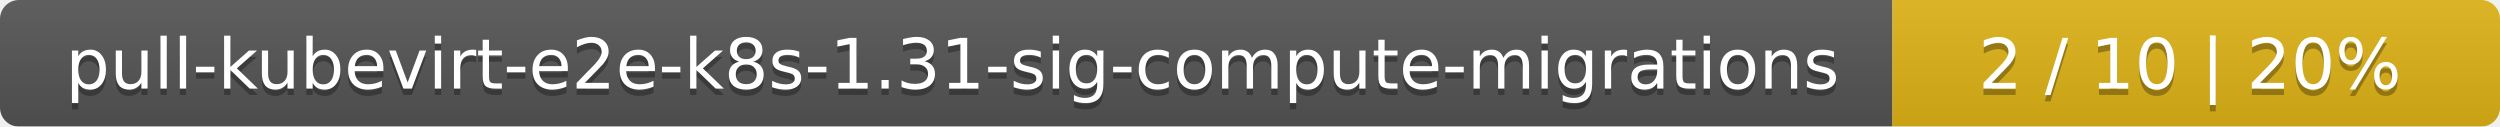
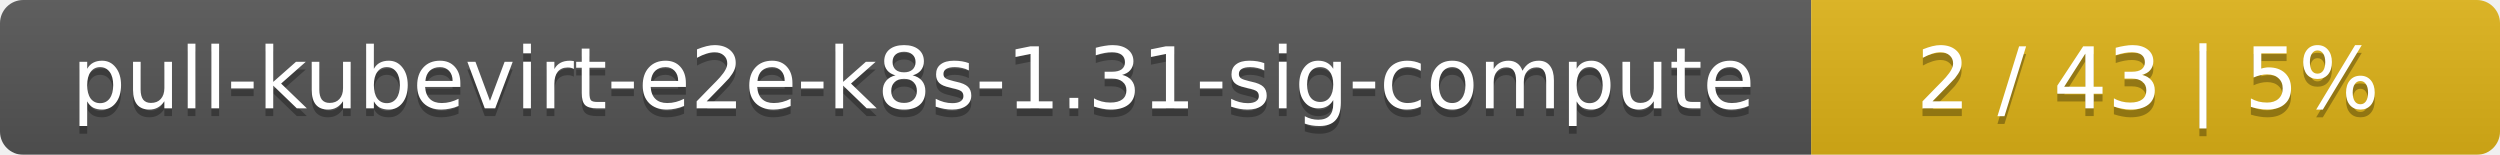
- <svg xmlns="http://www.w3.org/2000/svg" width="395" height="20">
+ <svg xmlns="http://www.w3.org/2000/svg" width="323" height="20">
  <linearGradient id="smooth" x2="0" y2="100%">
    <stop offset="0" stop-color="#bbb" stop-opacity=".1" />
    <stop offset="1" stop-opacity=".1" />
  </linearGradient>
  <mask id="round">
-     <rect width="395" height="20" rx="3" fill="#fff" />
+     <rect width="323" height="20" rx="3" fill="#fff" />
  </mask>
  <g mask="url(#round)">
-     <rect width="299" height="20" fill="#555" />
-     <rect x="299" width="96" height="20" fill="#dfb317" />
-     <rect width="395" height="20" fill="url(#smooth)" />
+     <rect width="234" height="20" fill="#555" />
+     <rect x="234" width="89" height="20" fill="#dfb317" />
+     <rect width="323" height="20" fill="url(#smooth)" />
  </g>
  <g fill="#fff" text-anchor="middle" font-family="DejaVu Sans,Verdana,Geneva,sans-serif" font-size="11">
-     <text x="150.5" y="15" fill="#010101" fill-opacity=".3">pull-kubevirt-e2e-k8s-1.31-sig-compute-migrations</text>
-     <text x="150.5" y="14">pull-kubevirt-e2e-k8s-1.31-sig-compute-migrations</text>
-     <text x="346" y="15" fill="#010101" fill-opacity=".3">2 / 10    |    20%</text>
-     <text x="346" y="14">2 / 10    |    20%</text>
+     <text x="118" y="15" fill="#010101" fill-opacity=".3">pull-kubevirt-e2e-k8s-1.31-sig-compute</text>
+     <text x="118" y="14">pull-kubevirt-e2e-k8s-1.31-sig-compute</text>
+     <text x="277.5" y="15" fill="#010101" fill-opacity=".3">2 / 43    |    5%</text>
+     <text x="277.5" y="14">2 / 43    |    5%</text>
  </g>
</svg>
